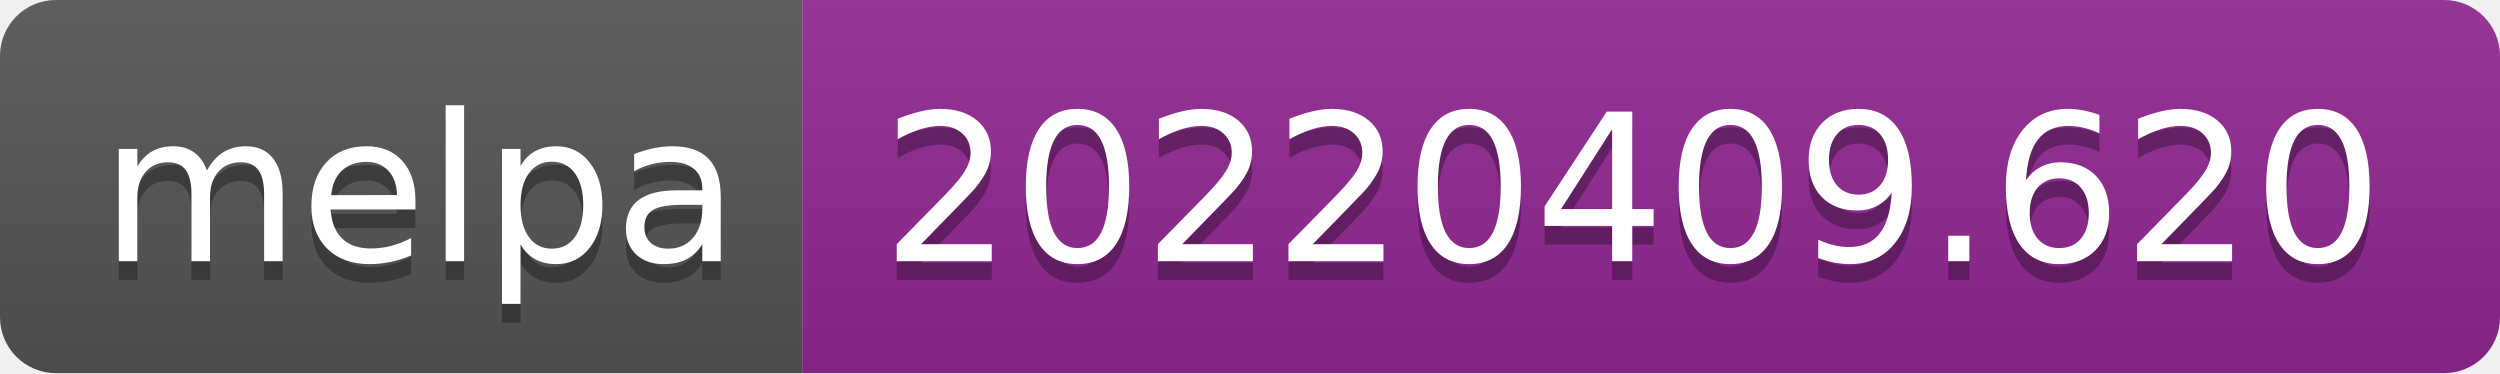
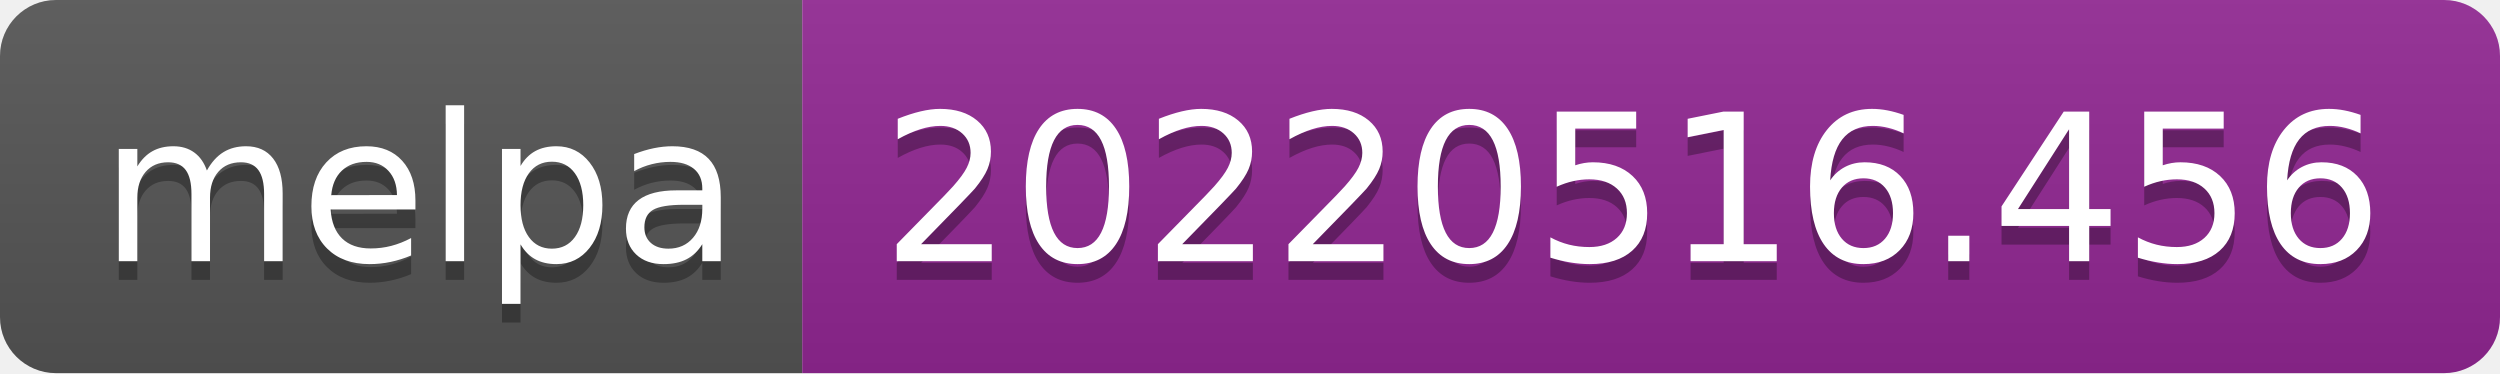
- <svg xmlns="http://www.w3.org/2000/svg" width="134" height="20" role="img" aria-label="melpa: 20220409.620">
+ <svg xmlns="http://www.w3.org/2000/svg" width="134" height="20" role="img" aria-label="melpa: 20220516.456">
  <linearGradient id="s" x2="0" y2="100%">
    <stop offset="0" stop-color="#bbb" stop-opacity=".1" />
    <stop offset="1" stop-opacity=".1" />
  </linearGradient>
  <clipPath id="r">
    <rect width="134" height="20" rx="3" fill="#fff" />
  </clipPath>
  <g clip-path="url(#r)">
    <rect width="43" height="20" fill="#555" />
    <rect x="43" width="91" height="20" fill="#922793" />
    <rect width="134" height="20" fill="url(#s)" />
  </g>
  <g fill="#fff" text-anchor="middle" font-family="Verdana,Geneva,DejaVu Sans,sans-serif" text-rendering="geometricPrecision" font-size="110">
    <text aria-hidden="true" x="225" y="150" fill="#010101" fill-opacity=".3" transform="scale(.1)" textLength="330">melpa</text>
    <text x="225" y="140" transform="scale(.1)" fill="#fff" textLength="330">melpa</text>
-     <text aria-hidden="true" x="875" y="150" fill="#010101" fill-opacity=".3" transform="scale(.1)" textLength="810">20220409.620</text>
-     <text x="875" y="140" transform="scale(.1)" fill="#fff" textLength="810">20220409.620</text>
+     <text aria-hidden="true" x="875" y="150" fill="#010101" fill-opacity=".3" transform="scale(.1)" textLength="810">20220516.456</text>
+     <text x="875" y="140" transform="scale(.1)" fill="#fff" textLength="810">20220516.456</text>
  </g>
</svg>
